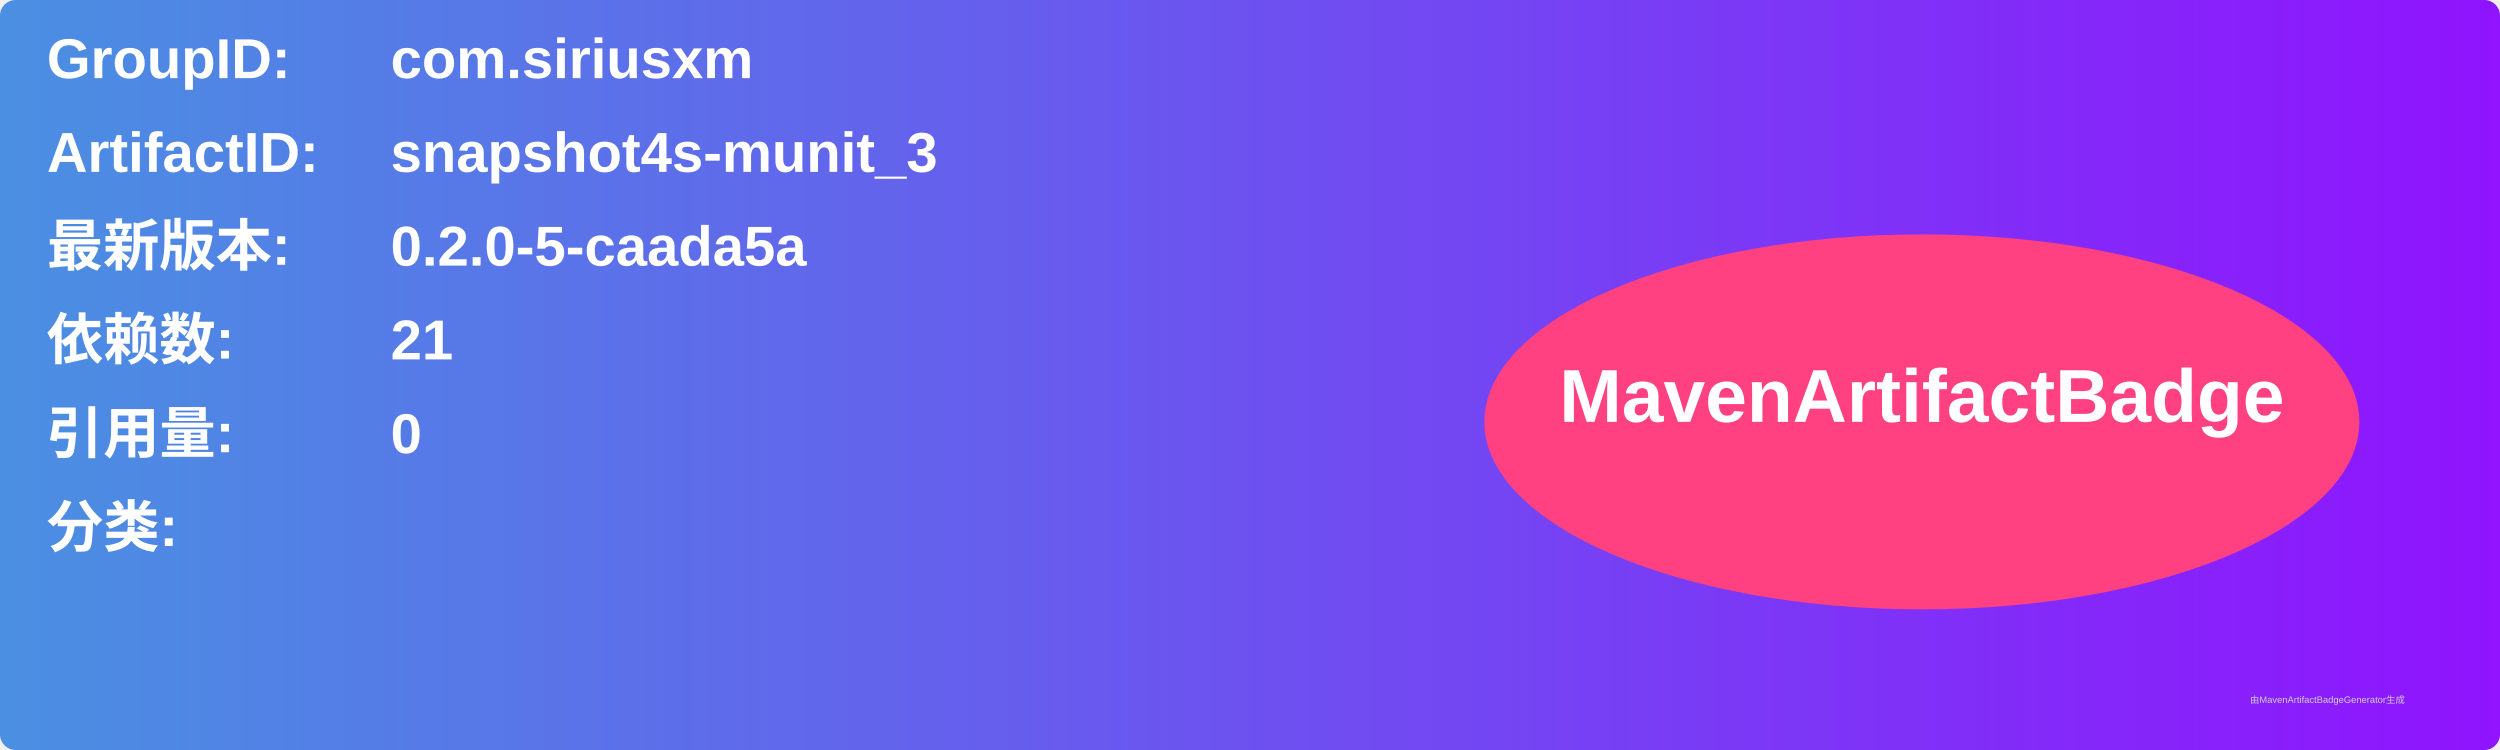
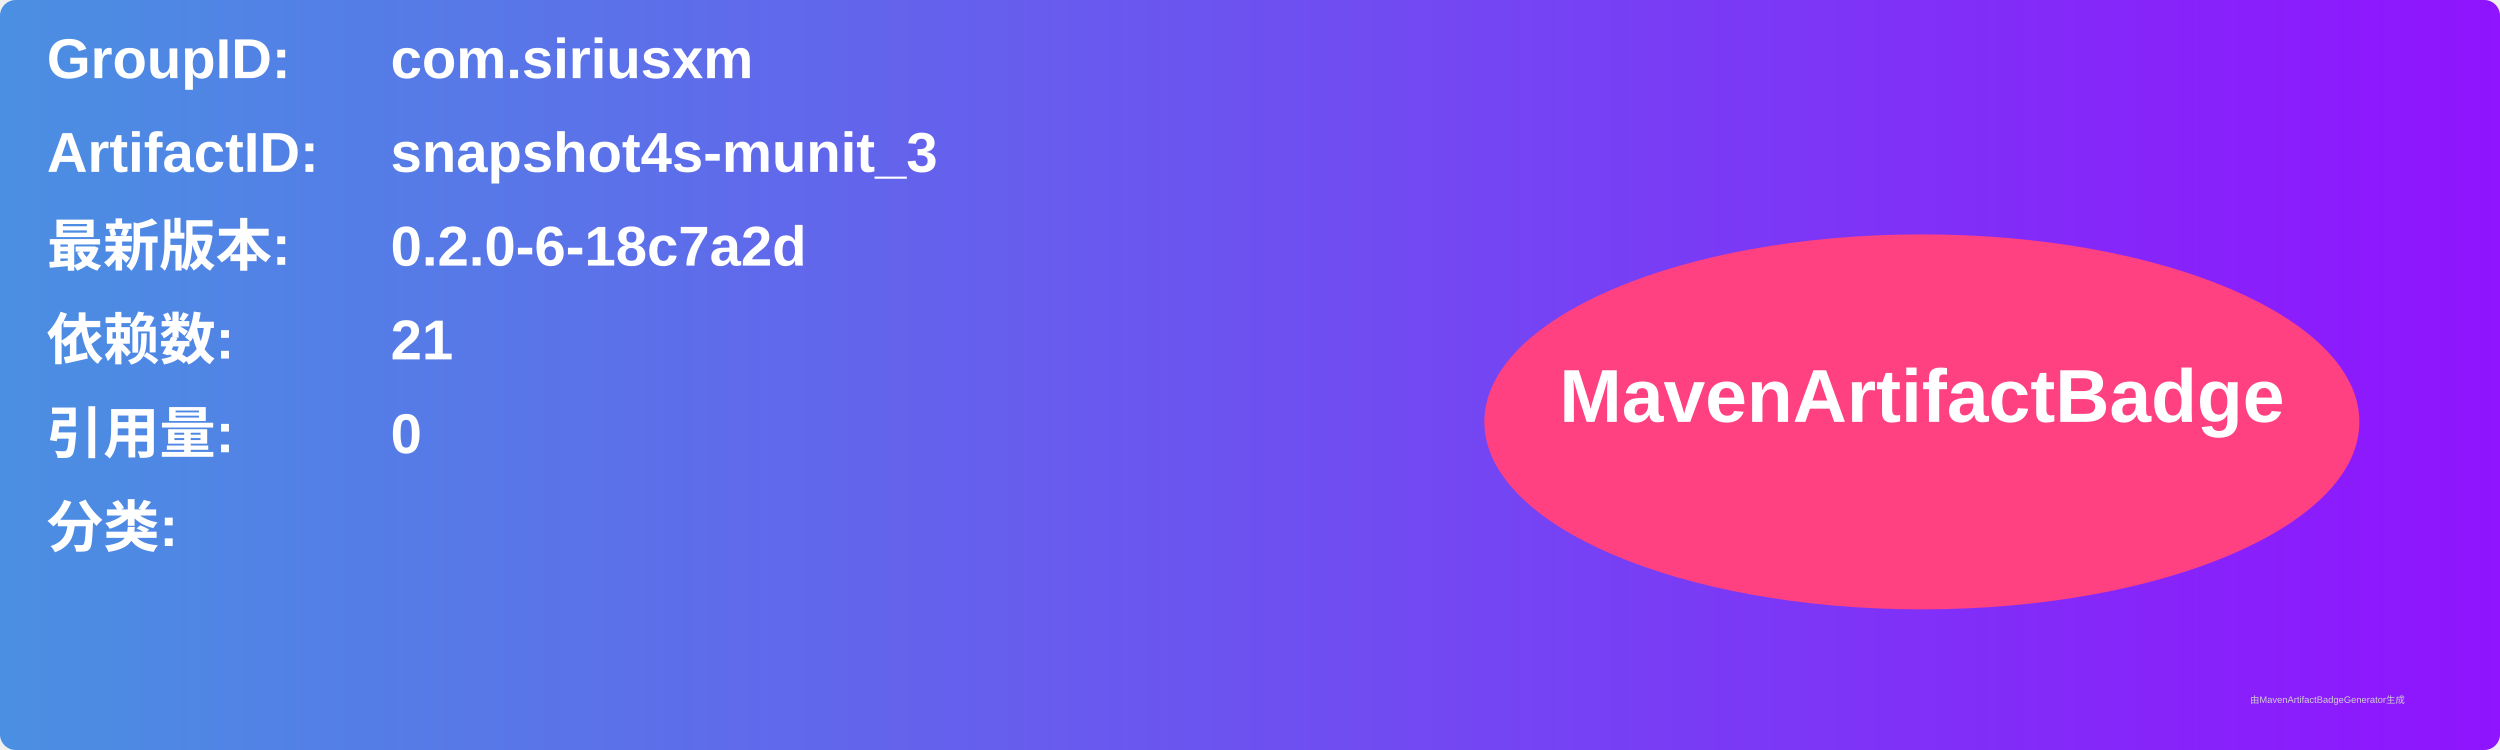
<svg xmlns="http://www.w3.org/2000/svg" width="800" height="240" viewBox="0 0 800 240">
  <linearGradient id="grad" x1="0%" y1="0%" x2="100%" y2="0%">
    <stop offset="0%" stop-color="#4a90e2" />
    <stop offset="100%" stop-color="#9013fe" />
  </linearGradient>
  <rect width="100%" height="100%" rx="5" ry="5" fill="url(#grad)" />
  <g transform="translate(15, 15)">
    <text x="0" y="10" font-family="Arial" font-size="18" fill="white" font-weight="bold" width="260">GroupID:</text>
    <text x="110" y="10" font-family="Arial" font-size="18" fill="white" font-weight="bold" width="460">com.siriusxm</text>
    <text x="0" y="40" font-family="Arial" font-size="18" fill="white" font-weight="bold" width="260">ArtifactID:</text>
    <text x="110" y="40" font-family="Arial" font-size="18" fill="white" font-weight="bold" width="460">snapshot4s-munit_3</text>
    <text x="0" y="70" font-family="Arial" font-size="18" fill="white" font-weight="bold">最新版本:</text>
    <text x="110" y="70" font-family="Arial" font-size="18" fill="white" font-weight="bold">
-       <tspan font-weight="bold">0.2.0-5-caada5a</tspan>
+       <tspan font-weight="bold">0.2.0-6-18c7a2d</tspan>
    </text>
    <text x="0" y="100" font-family="Arial" font-size="18" fill="white" font-weight="bold">依赖数: </text>
    <text x="110" y="100" font-family="Arial" font-size="18" fill="white">
      <tspan font-weight="bold">21</tspan>
    </text>
    <text x="0" y="130" font-family="Arial" font-size="18" fill="white" font-weight="bold">引用量: </text>
    <text x="110" y="130" font-family="Arial" font-size="18" fill="white">
      <tspan font-weight="bold">0</tspan>
    </text>
    <text x="0" y="160" font-family="Arial" font-size="18" fill="white" font-weight="bold">分类:</text>
    <text x="10" y="190" font-family="Arial" font-size="10" fill="white">
      <tspan font-weight="bold" />
    </text>
    <ellipse cx="600" cy="120" rx="140" ry="60" fill="#ff4081" />
    <text x="600" y="120" text-anchor="middle" font-family="Arial" font-size="24" fill="white" font-weight="bold">MavenArtifactBadge</text>
  </g>
  <text x="720" y="225" font-family="Arial" font-size="3" fill="#d0d0d0">由MavenArtifactBadgeGenerator生成</text>
</svg>
